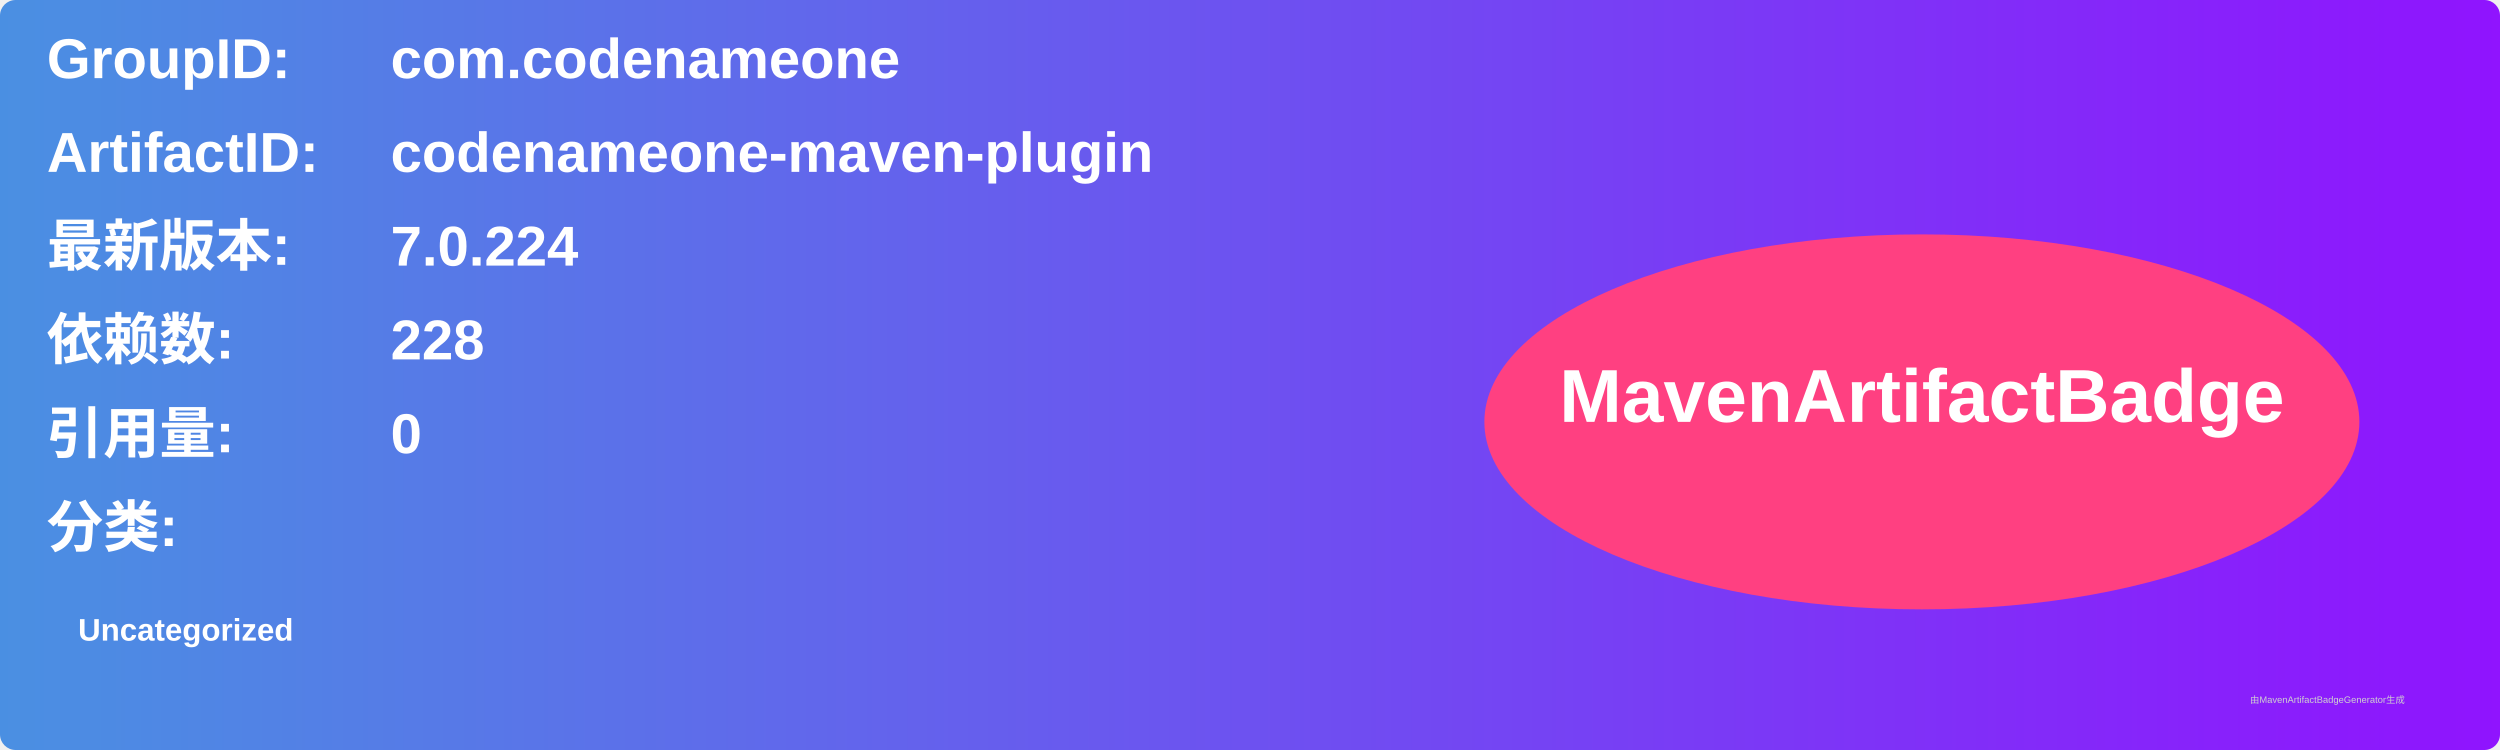
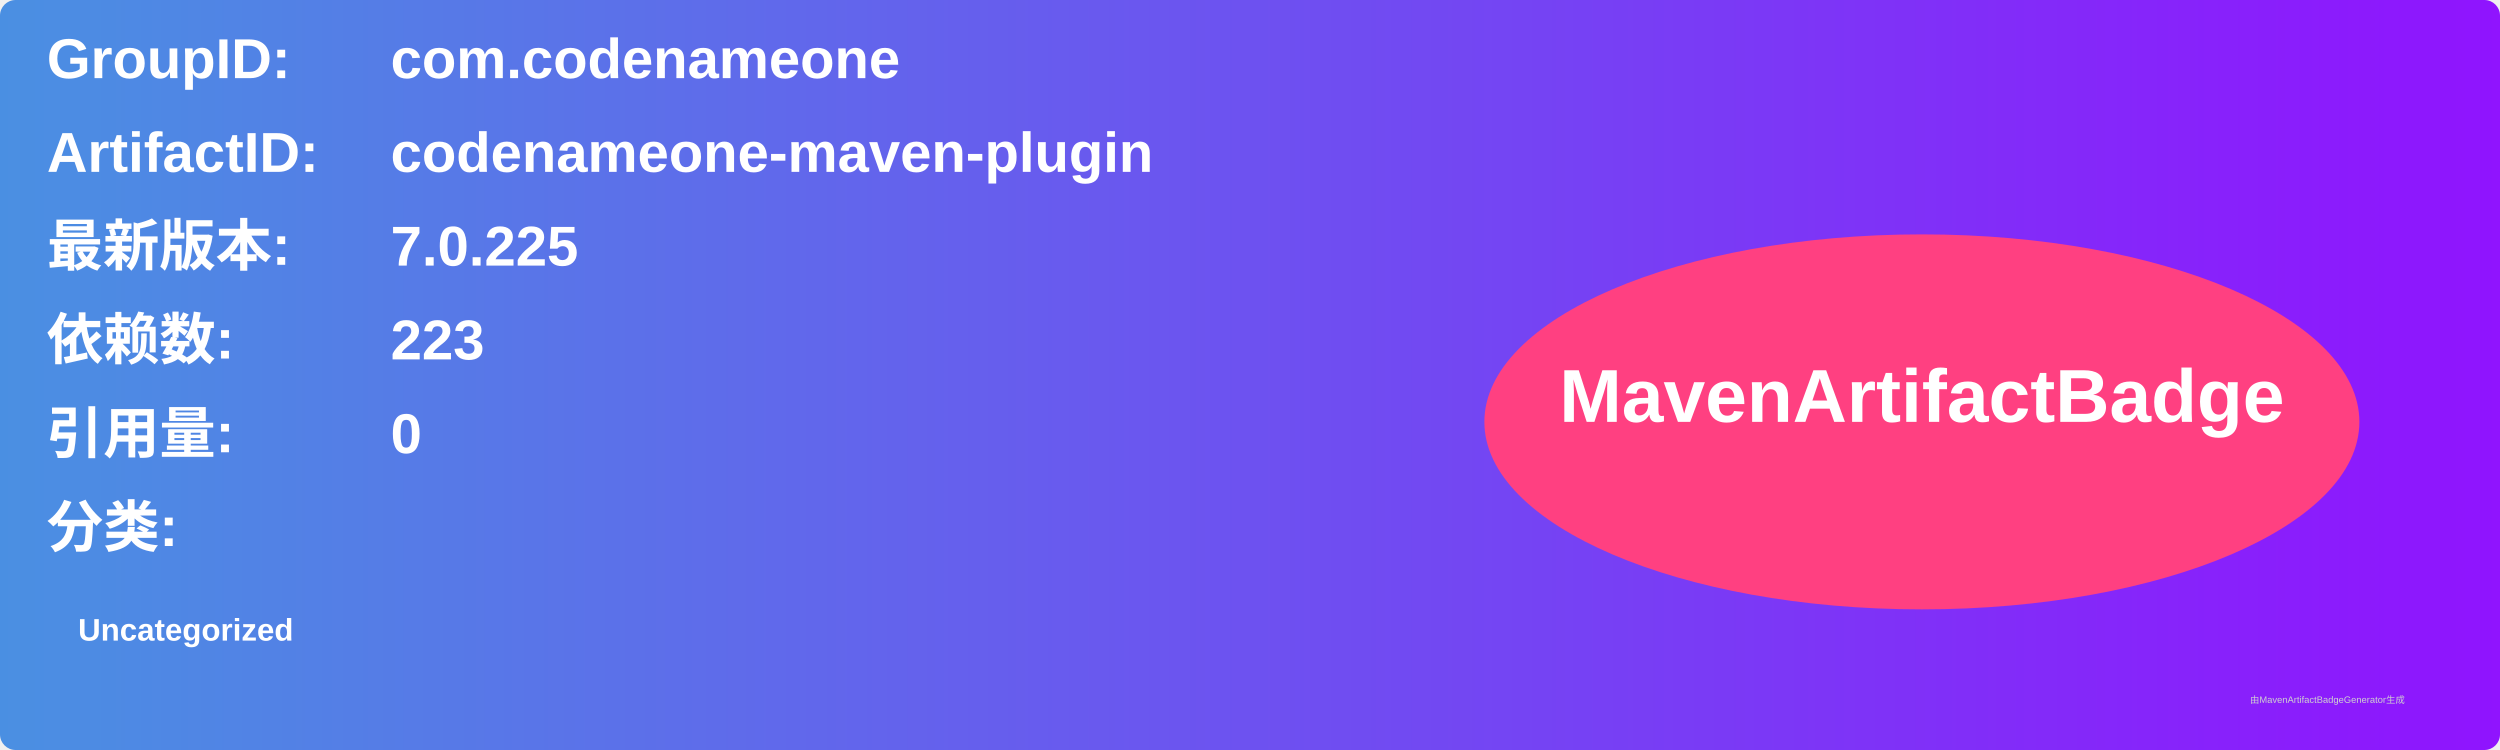
<svg xmlns="http://www.w3.org/2000/svg" width="800" height="240" viewBox="0 0 800 240">
  <linearGradient id="grad" x1="0%" y1="0%" x2="100%" y2="0%">
    <stop offset="0%" stop-color="#4a90e2" />
    <stop offset="100%" stop-color="#9013fe" />
  </linearGradient>
  <rect width="100%" height="100%" rx="5" ry="5" fill="url(#grad)" />
  <g transform="translate(15, 15)">
    <text x="0" y="10" font-family="Arial" font-size="18" fill="white" font-weight="bold" width="260">GroupID:</text>
    <text x="110" y="10" font-family="Arial" font-size="18" fill="white" font-weight="bold" width="460">com.codenameone</text>
    <text x="0" y="40" font-family="Arial" font-size="18" fill="white" font-weight="bold" width="260">ArtifactID:</text>
    <text x="110" y="40" font-family="Arial" font-size="18" fill="white" font-weight="bold" width="460">codenameone-maven-plugin</text>
    <text x="0" y="70" font-family="Arial" font-size="18" fill="white" font-weight="bold">最新版本:</text>
    <text x="110" y="70" font-family="Arial" font-size="18" fill="white" font-weight="bold">
-       <tspan font-weight="bold">7.0.224</tspan>
+       <tspan font-weight="bold">7.0.225</tspan>
    </text>
    <text x="0" y="100" font-family="Arial" font-size="18" fill="white" font-weight="bold">依赖数: </text>
    <text x="110" y="100" font-family="Arial" font-size="18" fill="white">
-       <tspan font-weight="bold">228</tspan>
+       <tspan font-weight="bold">223</tspan>
    </text>
    <text x="0" y="130" font-family="Arial" font-size="18" fill="white" font-weight="bold">引用量: </text>
    <text x="110" y="130" font-family="Arial" font-size="18" fill="white">
      <tspan font-weight="bold">0</tspan>
    </text>
    <text x="0" y="160" font-family="Arial" font-size="18" fill="white" font-weight="bold">分类:</text>
    <text x="10" y="190" font-family="Arial" font-size="10" fill="white">
      <tspan font-weight="bold">Uncategorized</tspan>
    </text>
    <ellipse cx="600" cy="120" rx="140" ry="60" fill="#ff4081" />
    <text x="600" y="120" text-anchor="middle" font-family="Arial" font-size="24" fill="white" font-weight="bold">MavenArtifactBadge</text>
  </g>
  <text x="720" y="225" font-family="Arial" font-size="3" fill="#d0d0d0">由MavenArtifactBadgeGenerator生成</text>
</svg>
